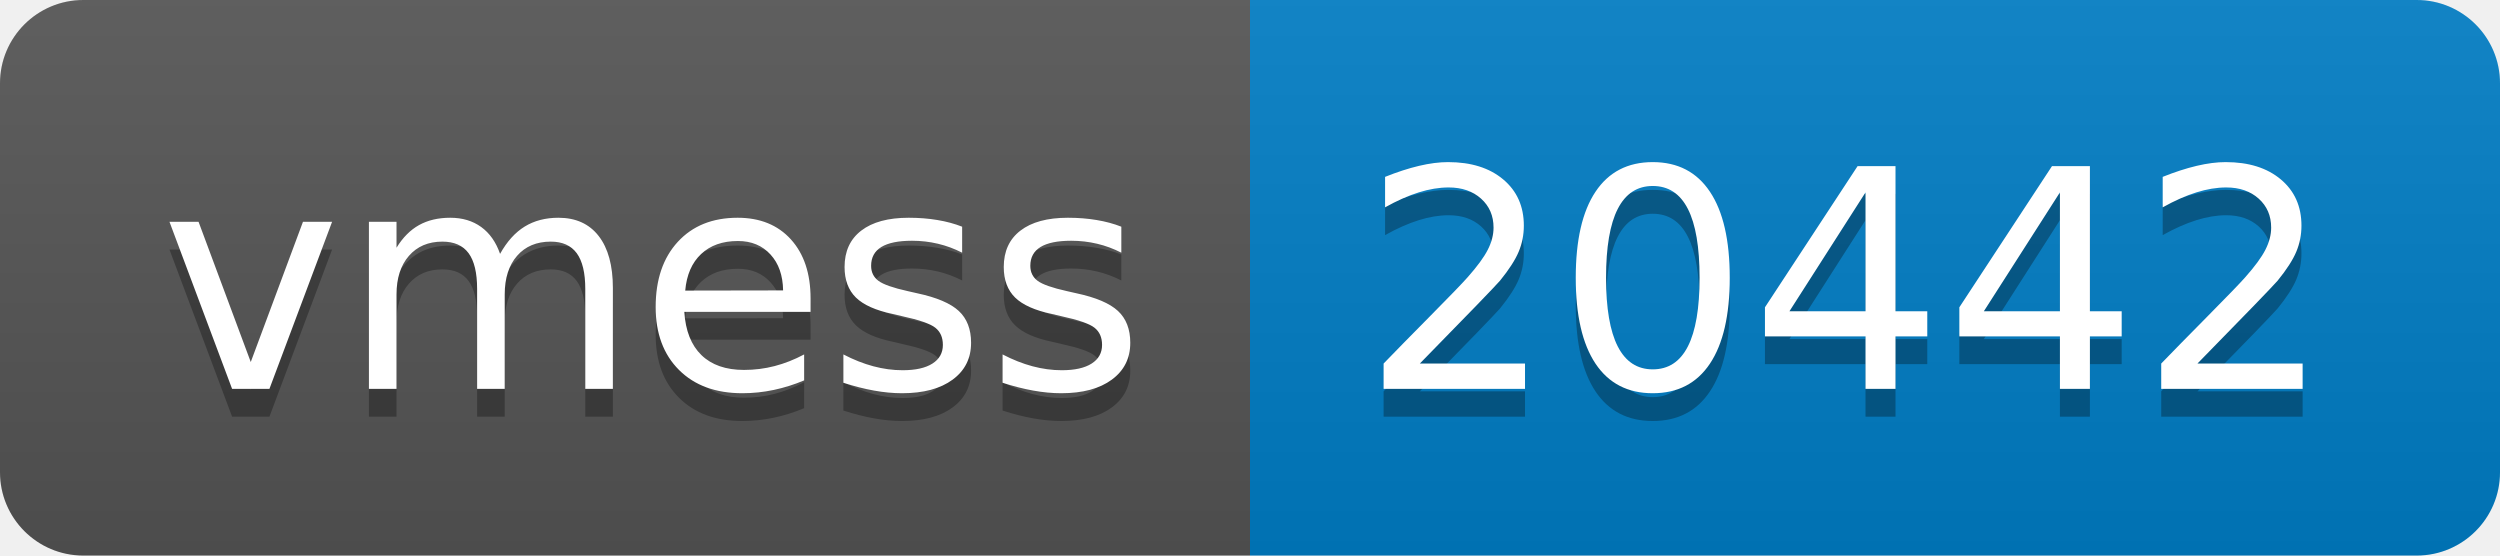
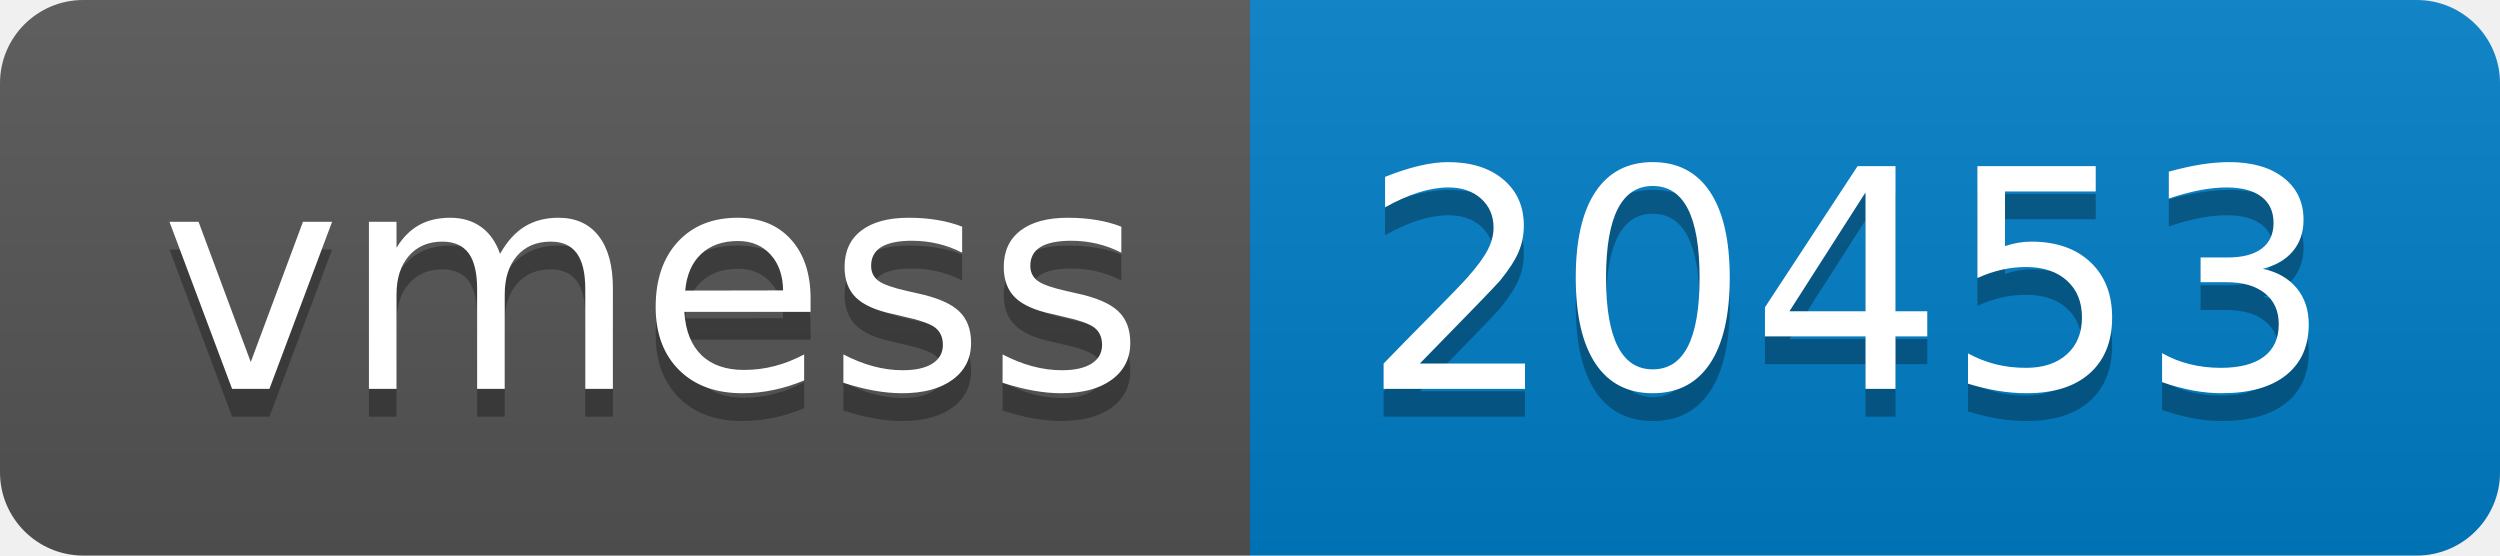
- <svg xmlns="http://www.w3.org/2000/svg" width="90" height="20" role="img" aria-label="vmess: 20442">
+ <svg xmlns="http://www.w3.org/2000/svg" width="90" height="20" role="img" aria-label="vmess: 20453">
  <linearGradient id="s" x2="0" y2="100%">
    <stop offset="0" stop-color="#bbb" stop-opacity=".1" />
    <stop offset="1" stop-opacity=".1" />
  </linearGradient>
  <clipPath id="r">
    <rect width="90" height="20" rx="3" fill="#fff" />
  </clipPath>
  <g clip-path="url(#r)">
    <rect width="45" height="20" fill="#555" />
    <rect x="45" width="45" height="20" fill="#007ec6" />
    <rect width="90" height="20" fill="url(#s)" />
  </g>
  <g fill="#fff" text-anchor="middle" font-family="Verdana,Geneva,DejaVu Sans,sans-serif" text-rendering="geometricPrecision" font-size="110">
    <text aria-hidden="true" x="235" y="150" fill="#010101" fill-opacity=".3" transform="scale(.1)" textLength="350">vmess</text>
    <text x="235" y="140" transform="scale(.1)" fill="#fff" textLength="350">vmess</text>
-     <text aria-hidden="true" x="665" y="150" fill="#010101" fill-opacity=".3" transform="scale(.1)" textLength="350">20442</text>
-     <text x="665" y="140" transform="scale(.1)" fill="#fff" textLength="350">20442</text>
+     <text aria-hidden="true" x="665" y="150" fill="#010101" fill-opacity=".3" transform="scale(.1)" textLength="350">20453</text>
+     <text x="665" y="140" transform="scale(.1)" fill="#fff" textLength="350">20453</text>
  </g>
</svg>
